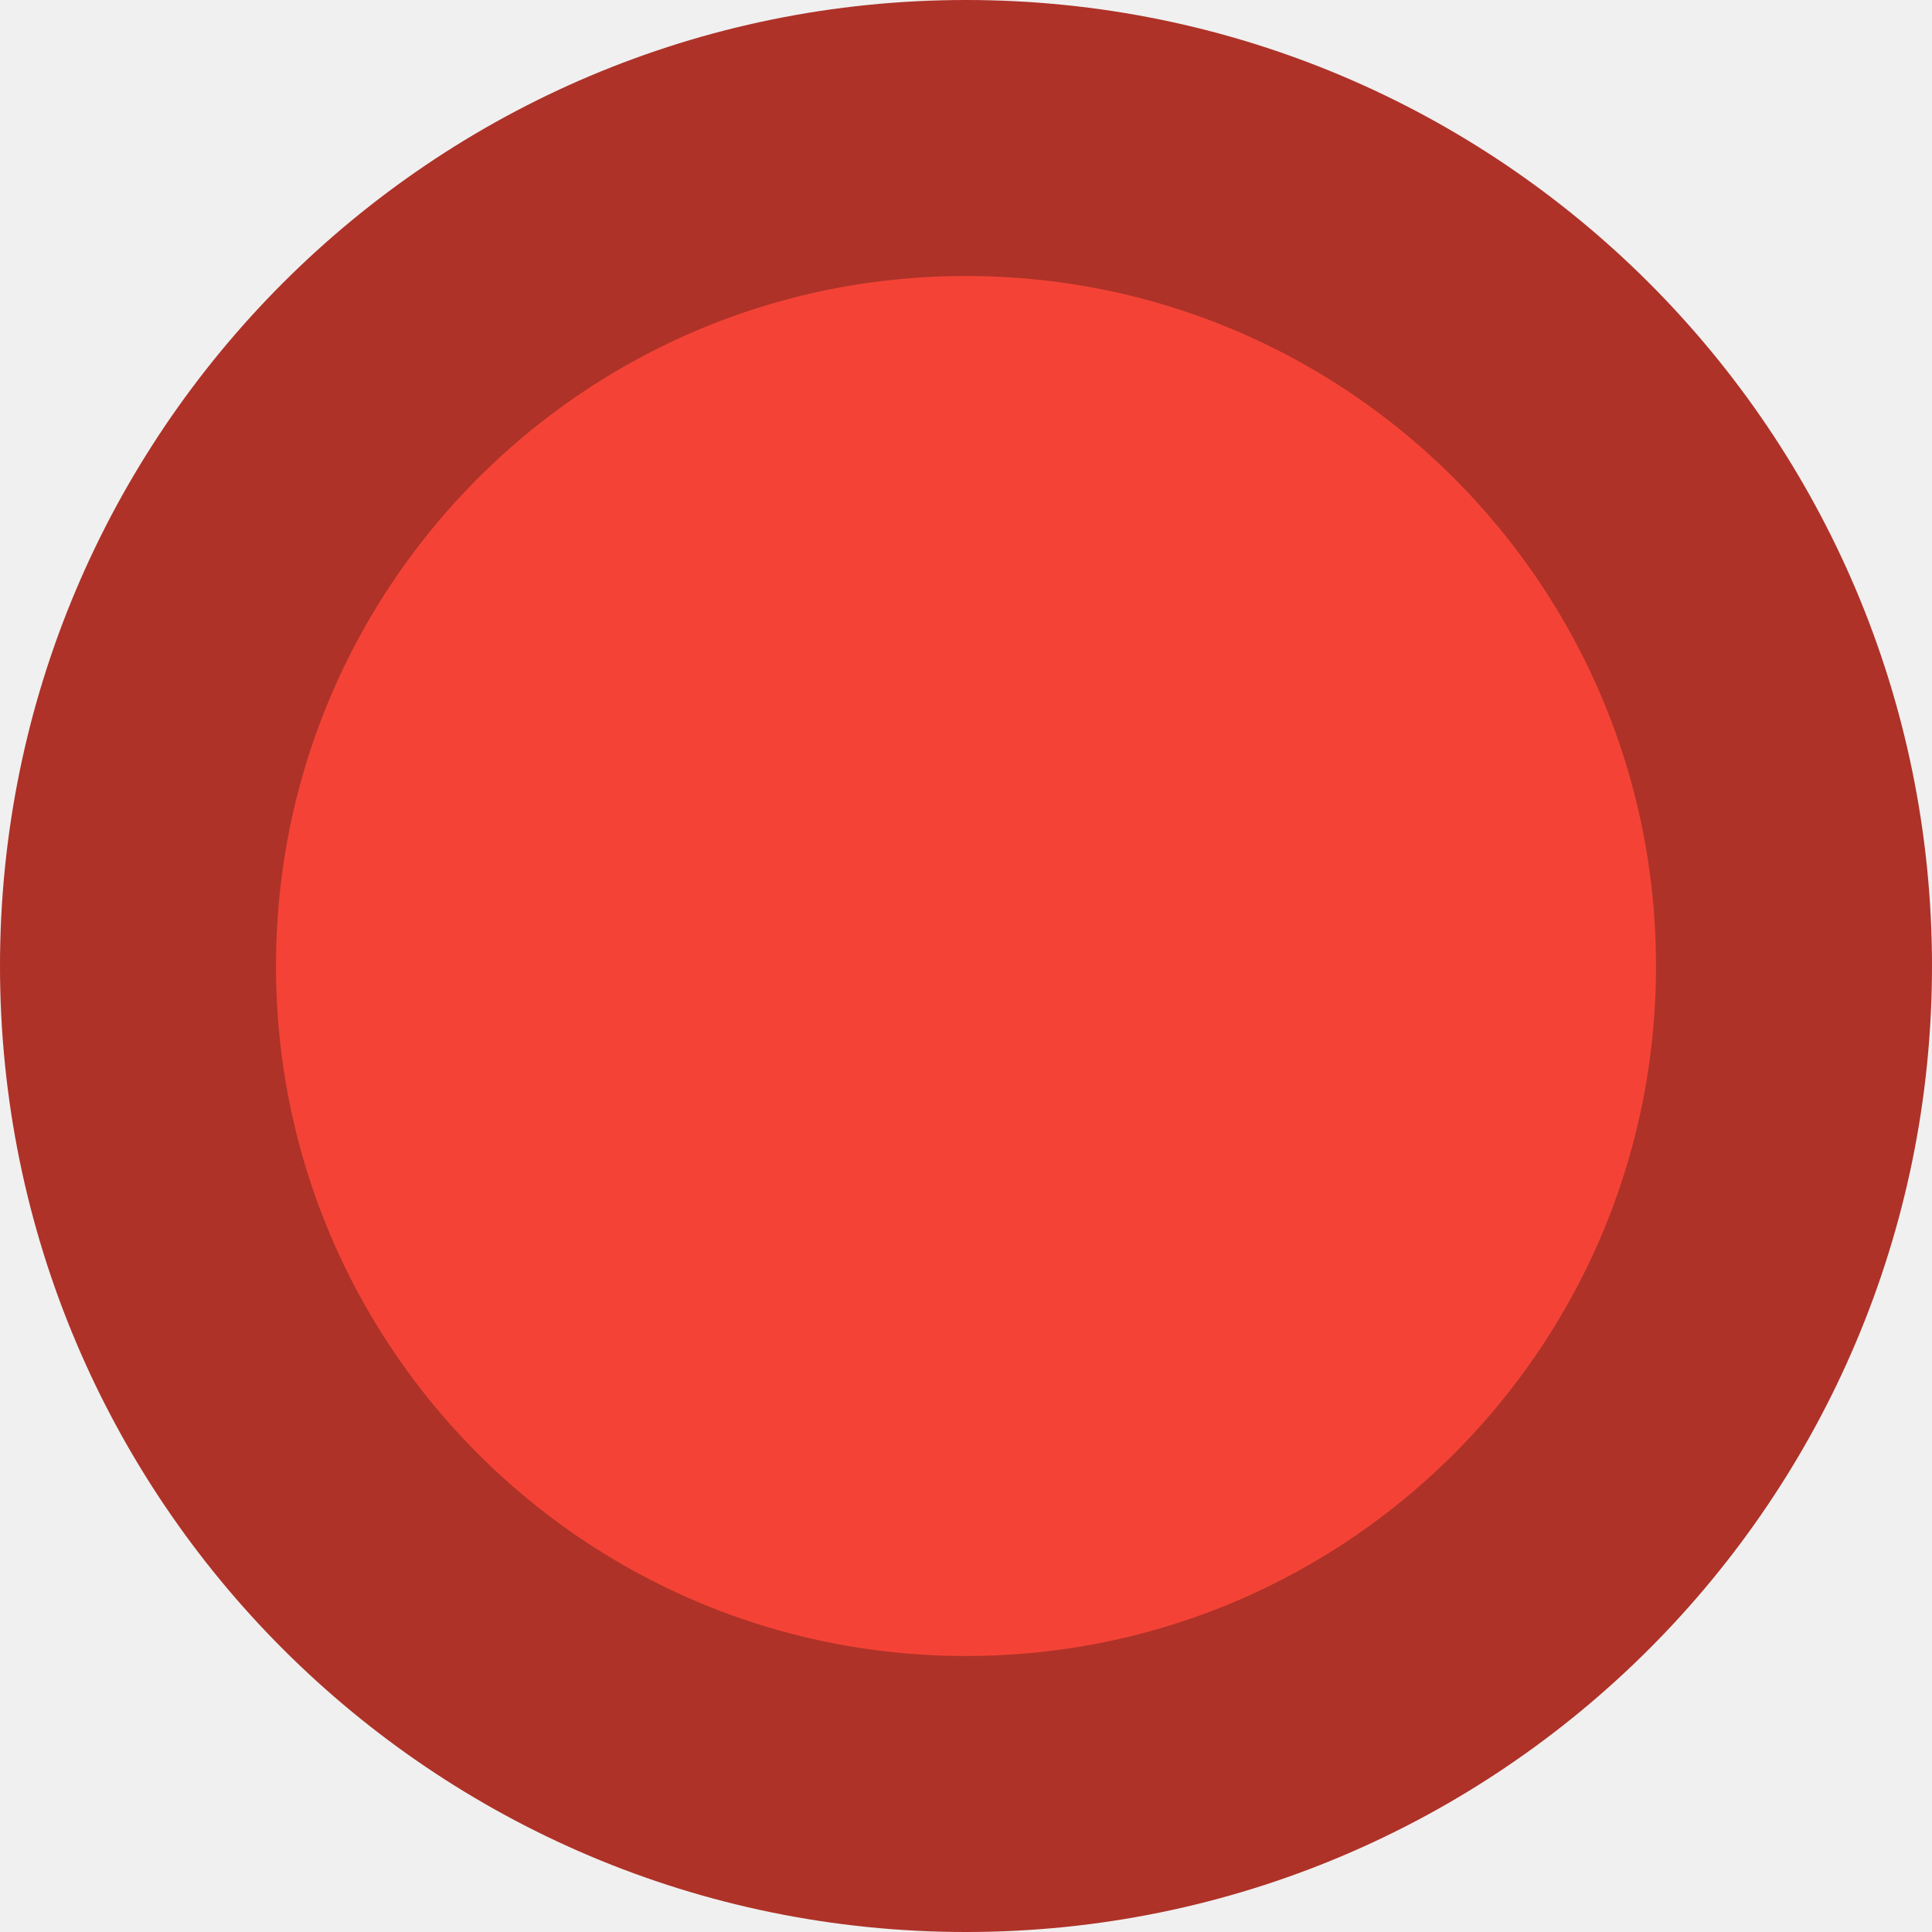
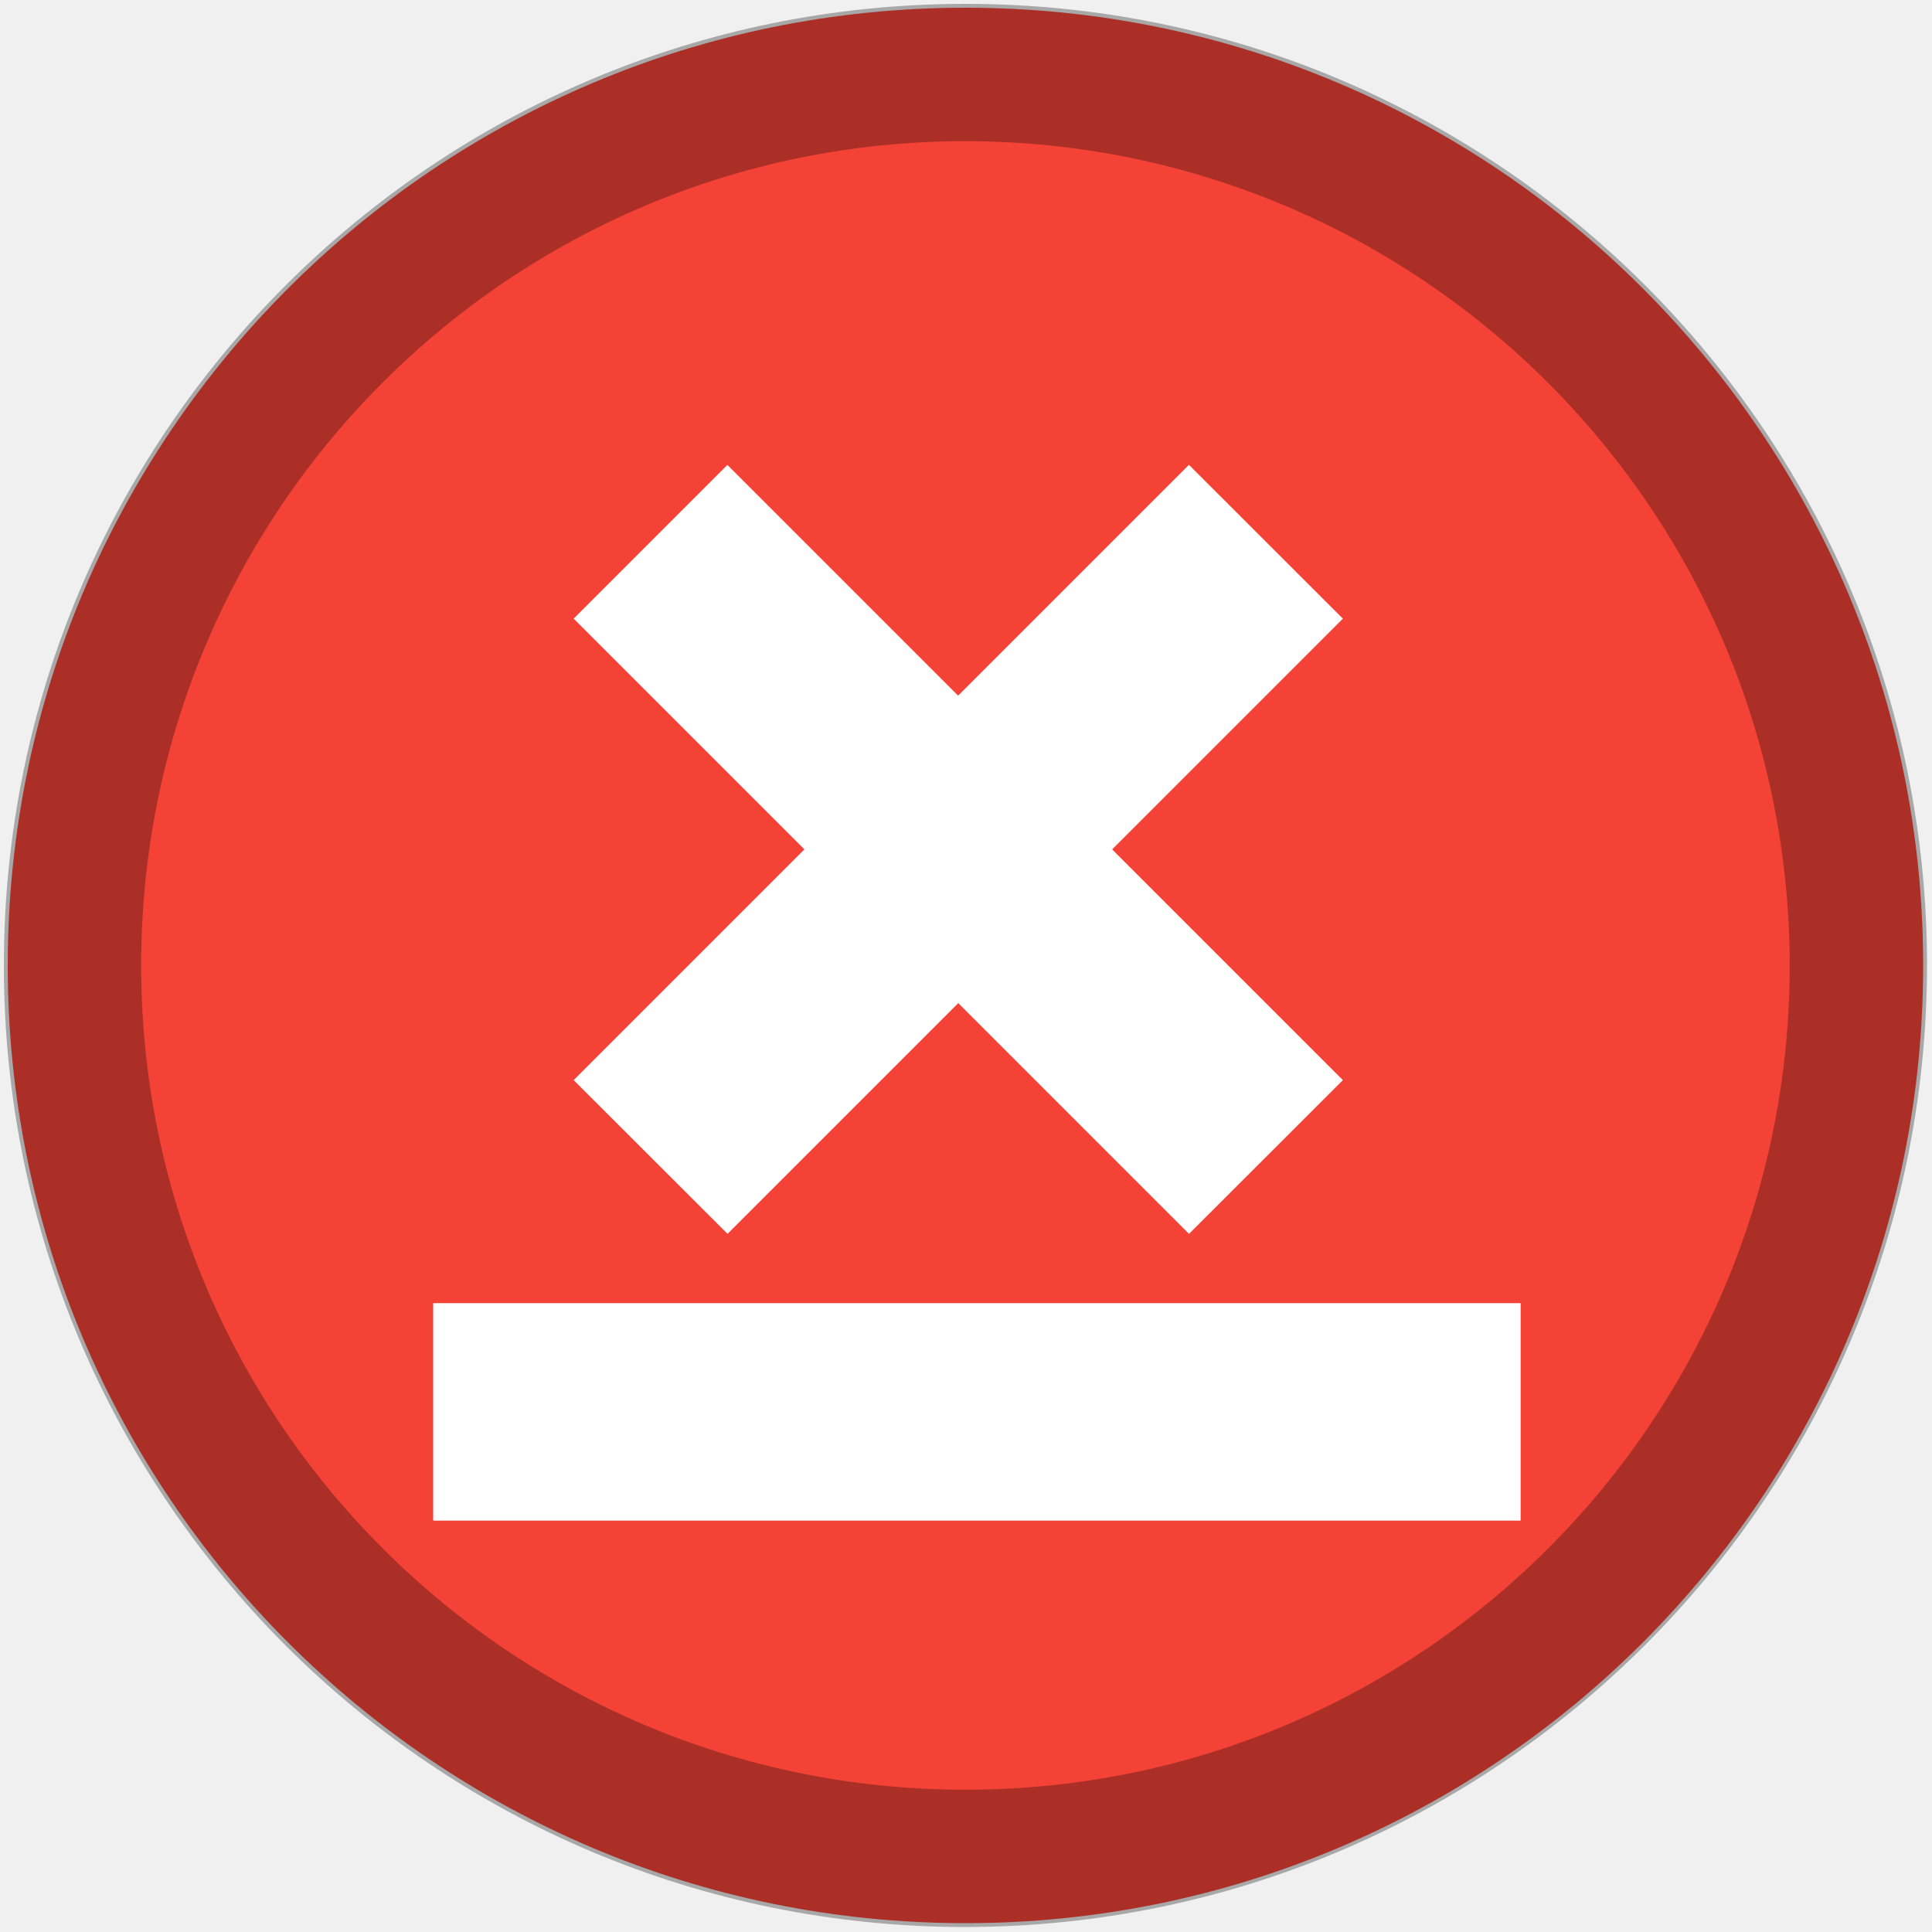
- <svg xmlns="http://www.w3.org/2000/svg" width="14" height="14" viewBox="0 0 14 14">
-   <circle stroke-opacity="1" stroke="#ae3228" stroke-width="2" fill="#f44336" cx="7" cy="7" r="6" />
+ <svg xmlns="http://www.w3.org/2000/svg" width="14" height="14" data-name="Layer 1">
+   <g id="Symbols">
+     <g data-name="marker/v2/closed" id="marker_v2_closed">
+       <g id="Group-8">
+         <g id="Oval">
+           <g id="path-1">
+             <circle cx="6.996" cy="6.996" fill="#f44336" id="svg_1" r="6.94" />
+           </g>
+         </g>
+         <g id="svg_2" opacity="0.3">
+           <path d="m6.996,13.964a6.968,6.968 0 1 1 6.968,-6.968a6.976,6.976 0 0 1 -6.968,6.968zm0,-12.941a5.973,5.973 0 1 0 5.973,5.973a5.979,5.979 0 0 0 -5.973,-5.973z" id="svg_3" />
+         </g>
+         <path d="m11.019,9.443l-7.88,0l0,1.576l7.88,0l0,-1.576m-2.404,-6.074l-1.672,1.672l-1.672,-1.672l-1.114,1.114l1.672,1.672l-1.672,1.672l1.115,1.114l1.672,-1.672l1.672,1.672l1.115,-1.114l-1.672,-1.672l1.672,-1.672l-1.115,-1.114" fill="#fff" id="svg_4" />
+       </g>
+     </g>
+   </g>
</svg>
